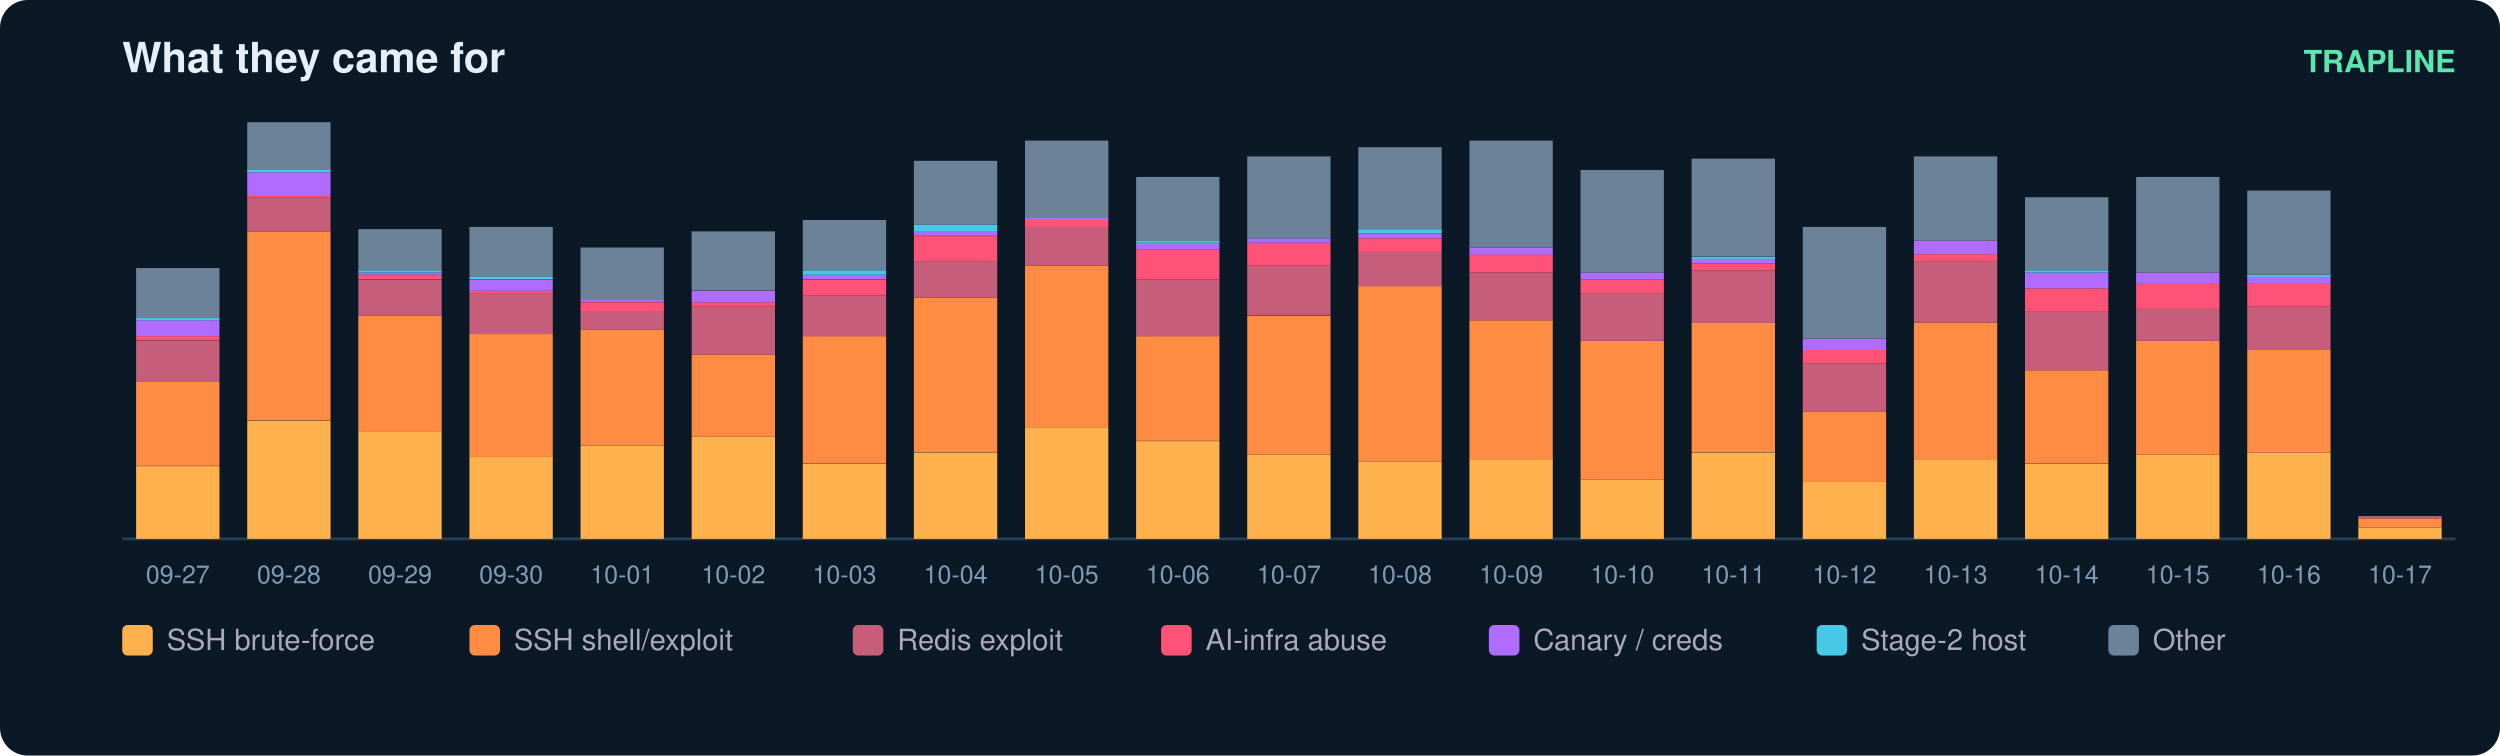
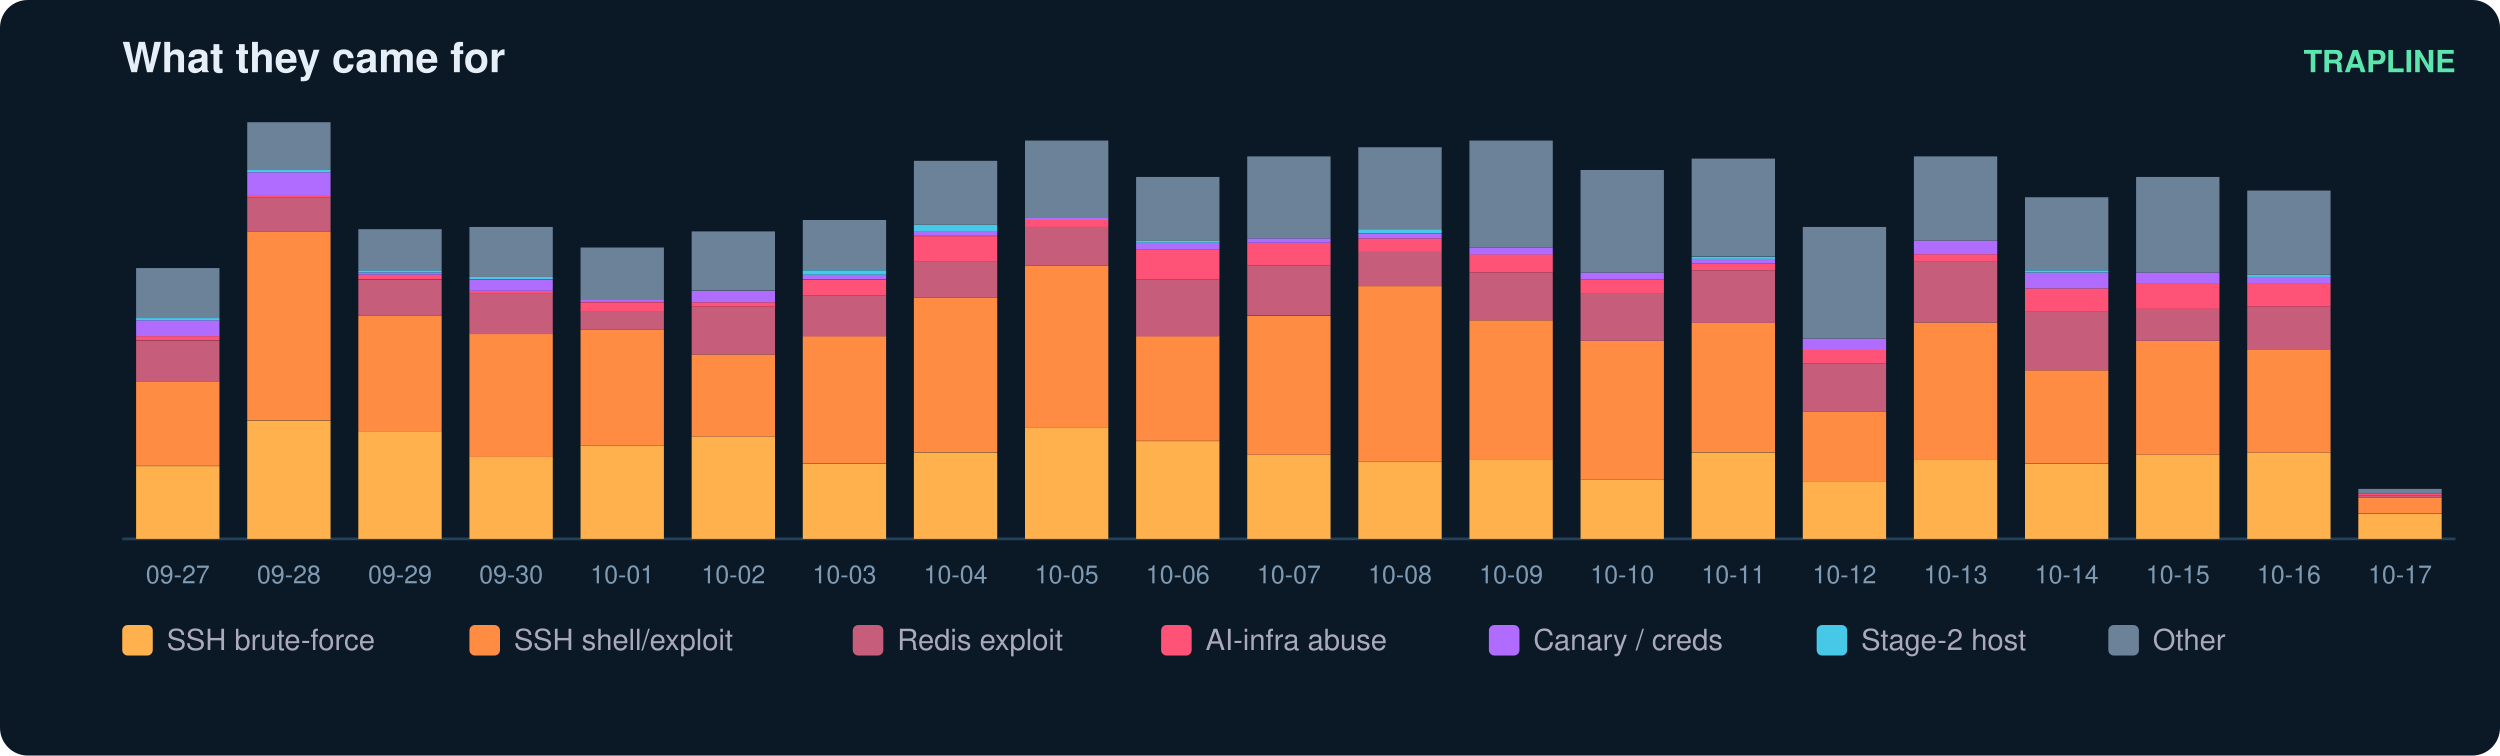
<svg xmlns="http://www.w3.org/2000/svg" width="900" height="272" viewBox="0 0 900 272" font-family="ui-sans-serif,Segoe UI,Helvetica,Arial">
  <rect width="900" height="272" rx="10" fill="#0b1826" />
  <text x="44" y="26" fill="#e6eff7" font-size="15" font-weight="700">What they came for</text>
  <text x="884" y="26" fill="#5ce6ad" font-size="11" text-anchor="end" font-weight="600">TRAPLINE</text>
  <line x1="44" y1="194" x2="884" y2="194" stroke="#22415a" />
  <rect x="49" y="167.8" width="30" height="26.2" fill="#ffb14e" />
  <rect x="49" y="137.4" width="30" height="30.3" fill="#ff8c42" />
  <rect x="49" y="122.7" width="30" height="14.8" fill="#c65d7b" />
  <rect x="49" y="121.0" width="30" height="1.6" fill="#ff5277" />
  <rect x="49" y="115.3" width="30" height="5.7" fill="#b06cff" />
  <rect x="49" y="114.5" width="30" height="0.8" fill="#46c8e6" />
  <rect x="49" y="96.5" width="30" height="18.0" fill="#6b8299" />
  <text x="64.0" y="210.0" fill="#7f9bb3" font-size="9" text-anchor="middle">09-27</text>
  <rect x="89" y="151.4" width="30" height="42.6" fill="#ffb14e" />
  <rect x="89" y="83.3" width="30" height="68.0" fill="#ff8c42" />
  <rect x="89" y="71.0" width="30" height="12.3" fill="#c65d7b" />
  <rect x="89" y="70.2" width="30" height="0.8" fill="#ff5277" />
  <rect x="89" y="62.0" width="30" height="8.2" fill="#b06cff" />
  <rect x="89" y="61.2" width="30" height="0.8" fill="#46c8e6" />
  <rect x="89" y="44.0" width="30" height="17.2" fill="#6b8299" />
  <text x="104.0" y="210.0" fill="#7f9bb3" font-size="9" text-anchor="middle">09-28</text>
  <rect x="129" y="155.5" width="30" height="38.5" fill="#ffb14e" />
  <rect x="129" y="113.7" width="30" height="41.8" fill="#ff8c42" />
  <rect x="129" y="100.6" width="30" height="13.1" fill="#c65d7b" />
  <rect x="129" y="98.9" width="30" height="1.6" fill="#ff5277" />
  <rect x="129" y="98.1" width="30" height="0.8" fill="#b06cff" />
  <rect x="129" y="97.3" width="30" height="0.8" fill="#46c8e6" />
  <rect x="129" y="82.5" width="30" height="14.8" fill="#6b8299" />
  <text x="144.0" y="210.0" fill="#7f9bb3" font-size="9" text-anchor="middle">09-29</text>
  <rect x="169" y="164.5" width="30" height="29.5" fill="#ffb14e" />
  <rect x="169" y="120.2" width="30" height="44.3" fill="#ff8c42" />
  <rect x="169" y="105.5" width="30" height="14.8" fill="#c65d7b" />
  <rect x="169" y="104.7" width="30" height="0.8" fill="#ff5277" />
  <rect x="169" y="100.6" width="30" height="4.1" fill="#b06cff" />
  <rect x="169" y="99.7" width="30" height="0.8" fill="#46c8e6" />
  <rect x="169" y="81.7" width="30" height="18.0" fill="#6b8299" />
  <text x="184.0" y="210.0" fill="#7f9bb3" font-size="9" text-anchor="middle">09-30</text>
  <rect x="209" y="160.4" width="30" height="33.6" fill="#ffb14e" />
  <rect x="209" y="118.6" width="30" height="41.8" fill="#ff8c42" />
  <rect x="209" y="112.0" width="30" height="6.6" fill="#c65d7b" />
  <rect x="209" y="108.8" width="30" height="3.3" fill="#ff5277" />
  <rect x="209" y="107.9" width="30" height="0.8" fill="#b06cff" />
  <rect x="209" y="89.1" width="30" height="18.9" fill="#6b8299" />
  <text x="224.0" y="210.0" fill="#7f9bb3" font-size="9" text-anchor="middle">10-01</text>
  <rect x="249" y="157.1" width="30" height="36.9" fill="#ffb14e" />
  <rect x="249" y="127.6" width="30" height="29.5" fill="#ff8c42" />
  <rect x="249" y="110.4" width="30" height="17.2" fill="#c65d7b" />
  <rect x="249" y="108.8" width="30" height="1.6" fill="#ff5277" />
  <rect x="249" y="104.7" width="30" height="4.1" fill="#b06cff" />
  <rect x="249" y="83.3" width="30" height="21.3" fill="#6b8299" />
  <text x="264.0" y="210.0" fill="#7f9bb3" font-size="9" text-anchor="middle">10-02</text>
  <rect x="289" y="167.0" width="30" height="27.0" fill="#ffb14e" />
  <rect x="289" y="121.0" width="30" height="45.9" fill="#ff8c42" />
  <rect x="289" y="106.3" width="30" height="14.8" fill="#c65d7b" />
  <rect x="289" y="100.6" width="30" height="5.7" fill="#ff5277" />
  <rect x="289" y="98.9" width="30" height="1.6" fill="#b06cff" />
  <rect x="289" y="97.3" width="30" height="1.6" fill="#46c8e6" />
  <rect x="289" y="79.2" width="30" height="18.0" fill="#6b8299" />
  <text x="304.0" y="210.0" fill="#7f9bb3" font-size="9" text-anchor="middle">10-03</text>
  <rect x="329" y="162.9" width="30" height="31.1" fill="#ffb14e" />
  <rect x="329" y="107.1" width="30" height="55.7" fill="#ff8c42" />
  <rect x="329" y="94.0" width="30" height="13.1" fill="#c65d7b" />
  <rect x="329" y="85.0" width="30" height="9.0" fill="#ff5277" />
  <rect x="329" y="83.3" width="30" height="1.6" fill="#b06cff" />
  <rect x="329" y="80.9" width="30" height="2.5" fill="#46c8e6" />
  <rect x="329" y="57.9" width="30" height="23.0" fill="#6b8299" />
  <text x="344.0" y="210.0" fill="#7f9bb3" font-size="9" text-anchor="middle">10-04</text>
  <rect x="369" y="153.8" width="30" height="40.2" fill="#ffb14e" />
  <rect x="369" y="95.6" width="30" height="58.2" fill="#ff8c42" />
  <rect x="369" y="81.7" width="30" height="13.9" fill="#c65d7b" />
  <rect x="369" y="79.2" width="30" height="2.5" fill="#ff5277" />
  <rect x="369" y="78.4" width="30" height="0.8" fill="#b06cff" />
  <rect x="369" y="50.6" width="30" height="27.9" fill="#6b8299" />
  <text x="384.0" y="210.0" fill="#7f9bb3" font-size="9" text-anchor="middle">10-05</text>
  <rect x="409" y="158.8" width="30" height="35.2" fill="#ffb14e" />
  <rect x="409" y="121.0" width="30" height="37.7" fill="#ff8c42" />
  <rect x="409" y="100.6" width="30" height="20.5" fill="#c65d7b" />
  <rect x="409" y="89.9" width="30" height="10.7" fill="#ff5277" />
  <rect x="409" y="87.4" width="30" height="2.5" fill="#b06cff" />
  <rect x="409" y="86.6" width="30" height="0.8" fill="#46c8e6" />
  <rect x="409" y="63.7" width="30" height="23.0" fill="#6b8299" />
  <text x="424.0" y="210.0" fill="#7f9bb3" font-size="9" text-anchor="middle">10-06</text>
  <rect x="449" y="163.7" width="30" height="30.3" fill="#ffb14e" />
  <rect x="449" y="113.7" width="30" height="50.0" fill="#ff8c42" />
  <rect x="449" y="95.6" width="30" height="18.0" fill="#c65d7b" />
  <rect x="449" y="87.4" width="30" height="8.2" fill="#ff5277" />
  <rect x="449" y="85.8" width="30" height="1.6" fill="#b06cff" />
  <rect x="449" y="56.3" width="30" height="29.5" fill="#6b8299" />
  <text x="464.0" y="210.0" fill="#7f9bb3" font-size="9" text-anchor="middle">10-07</text>
  <rect x="489" y="166.1" width="30" height="27.9" fill="#ffb14e" />
  <rect x="489" y="103.0" width="30" height="63.1" fill="#ff8c42" />
  <rect x="489" y="90.7" width="30" height="12.3" fill="#c65d7b" />
  <rect x="489" y="85.8" width="30" height="4.9" fill="#ff5277" />
  <rect x="489" y="84.2" width="30" height="1.6" fill="#b06cff" />
  <rect x="489" y="82.5" width="30" height="1.6" fill="#46c8e6" />
  <rect x="489" y="53.0" width="30" height="29.5" fill="#6b8299" />
  <text x="504.0" y="210.0" fill="#7f9bb3" font-size="9" text-anchor="middle">10-08</text>
  <rect x="529" y="165.3" width="30" height="28.7" fill="#ffb14e" />
  <rect x="529" y="115.3" width="30" height="50.0" fill="#ff8c42" />
  <rect x="529" y="98.1" width="30" height="17.2" fill="#c65d7b" />
  <rect x="529" y="91.5" width="30" height="6.6" fill="#ff5277" />
  <rect x="529" y="89.1" width="30" height="2.5" fill="#b06cff" />
  <rect x="529" y="50.6" width="30" height="38.5" fill="#6b8299" />
  <text x="544.0" y="210.0" fill="#7f9bb3" font-size="9" text-anchor="middle">10-09</text>
  <rect x="569" y="172.7" width="30" height="21.3" fill="#ffb14e" />
  <rect x="569" y="122.7" width="30" height="50.0" fill="#ff8c42" />
  <rect x="569" y="105.5" width="30" height="17.2" fill="#c65d7b" />
  <rect x="569" y="100.6" width="30" height="4.9" fill="#ff5277" />
  <rect x="569" y="98.1" width="30" height="2.5" fill="#b06cff" />
  <rect x="569" y="61.2" width="30" height="36.9" fill="#6b8299" />
  <text x="584.0" y="210.0" fill="#7f9bb3" font-size="9" text-anchor="middle">10-10</text>
  <rect x="609" y="162.9" width="30" height="31.1" fill="#ffb14e" />
  <rect x="609" y="116.1" width="30" height="46.7" fill="#ff8c42" />
  <rect x="609" y="97.3" width="30" height="18.9" fill="#c65d7b" />
  <rect x="609" y="94.8" width="30" height="2.5" fill="#ff5277" />
  <rect x="609" y="93.2" width="30" height="1.6" fill="#b06cff" />
  <rect x="609" y="92.4" width="30" height="0.8" fill="#46c8e6" />
  <rect x="609" y="57.1" width="30" height="35.2" fill="#6b8299" />
  <text x="624.0" y="210.0" fill="#7f9bb3" font-size="9" text-anchor="middle">10-11</text>
  <rect x="649" y="173.5" width="30" height="20.5" fill="#ffb14e" />
  <rect x="649" y="148.1" width="30" height="25.4" fill="#ff8c42" />
  <rect x="649" y="130.9" width="30" height="17.2" fill="#c65d7b" />
  <rect x="649" y="126.0" width="30" height="4.9" fill="#ff5277" />
  <rect x="649" y="121.9" width="30" height="4.1" fill="#b06cff" />
  <rect x="649" y="81.7" width="30" height="40.2" fill="#6b8299" />
  <text x="664.0" y="210.0" fill="#7f9bb3" font-size="9" text-anchor="middle">10-12</text>
  <rect x="689" y="165.3" width="30" height="28.7" fill="#ffb14e" />
  <rect x="689" y="116.1" width="30" height="49.2" fill="#ff8c42" />
  <rect x="689" y="94.0" width="30" height="22.1" fill="#c65d7b" />
  <rect x="689" y="91.5" width="30" height="2.5" fill="#ff5277" />
  <rect x="689" y="86.6" width="30" height="4.9" fill="#b06cff" />
  <rect x="689" y="56.3" width="30" height="30.3" fill="#6b8299" />
  <text x="704.0" y="210.0" fill="#7f9bb3" font-size="9" text-anchor="middle">10-13</text>
  <rect x="729" y="167.0" width="30" height="27.0" fill="#ffb14e" />
  <rect x="729" y="133.3" width="30" height="33.6" fill="#ff8c42" />
  <rect x="729" y="112.0" width="30" height="21.3" fill="#c65d7b" />
  <rect x="729" y="103.8" width="30" height="8.2" fill="#ff5277" />
  <rect x="729" y="98.1" width="30" height="5.7" fill="#b06cff" />
  <rect x="729" y="97.3" width="30" height="0.8" fill="#46c8e6" />
  <rect x="729" y="71.0" width="30" height="26.2" fill="#6b8299" />
  <text x="744.0" y="210.0" fill="#7f9bb3" font-size="9" text-anchor="middle">10-14</text>
  <rect x="769" y="163.7" width="30" height="30.3" fill="#ffb14e" />
  <rect x="769" y="122.7" width="30" height="41.0" fill="#ff8c42" />
  <rect x="769" y="111.2" width="30" height="11.5" fill="#c65d7b" />
  <rect x="769" y="102.2" width="30" height="9.0" fill="#ff5277" />
  <rect x="769" y="98.1" width="30" height="4.1" fill="#b06cff" />
  <rect x="769" y="63.7" width="30" height="34.4" fill="#6b8299" />
  <text x="784.0" y="210.0" fill="#7f9bb3" font-size="9" text-anchor="middle">10-15</text>
  <rect x="809" y="162.9" width="30" height="31.1" fill="#ffb14e" />
  <rect x="809" y="126.0" width="30" height="36.9" fill="#ff8c42" />
  <rect x="809" y="110.4" width="30" height="15.6" fill="#c65d7b" />
  <rect x="809" y="102.2" width="30" height="8.2" fill="#ff5277" />
  <rect x="809" y="99.7" width="30" height="2.5" fill="#b06cff" />
  <rect x="809" y="98.9" width="30" height="0.8" fill="#46c8e6" />
  <rect x="809" y="68.6" width="30" height="30.3" fill="#6b8299" />
  <text x="824.0" y="210.0" fill="#7f9bb3" font-size="9" text-anchor="middle">10-16</text>
-   <rect x="849" y="189.9" width="30" height="4.1" fill="#ffb14e" />
-   <rect x="849" y="186.6" width="30" height="3.3" fill="#ff8c42" />
-   <rect x="849" y="185.8" width="30" height="0.8" fill="#c65d7b" />
+   <rect x="849" y="185.0" width="30" height="9.0" fill="#ffb14e" />
+   <rect x="849" y="179.2" width="30" height="5.7" fill="#ff8c42" />
+   <rect x="849" y="178.4" width="30" height="0.8" fill="#c65d7b" />
+   <rect x="849" y="177.6" width="30" height="0.8" fill="#ff5277" />
+   <rect x="849" y="176.0" width="30" height="1.6" fill="#6b8299" />
  <text x="864.0" y="210.0" fill="#7f9bb3" font-size="9" text-anchor="middle">10-17</text>
  <rect x="44" y="225" width="11" height="11" rx="2" fill="#ffb14e" />
  <text x="60" y="234" fill="#aab" font-size="10.5">SSH brute-force</text>
  <rect x="169" y="225" width="11" height="11" rx="2" fill="#ff8c42" />
  <text x="185" y="234" fill="#aab" font-size="10.5">SSH shell/exploit</text>
  <rect x="307" y="225" width="11" height="11" rx="2" fill="#c65d7b" />
  <text x="323" y="234" fill="#aab" font-size="10.5">Redis exploit</text>
  <rect x="418" y="225" width="11" height="11" rx="2" fill="#ff5277" />
  <text x="434" y="234" fill="#aab" font-size="10.5">AI-infra abuse</text>
  <rect x="536" y="225" width="11" height="11" rx="2" fill="#b06cff" />
  <text x="552" y="234" fill="#aab" font-size="10.5">Canary / creds</text>
  <rect x="654" y="225" width="11" height="11" rx="2" fill="#46c8e6" />
  <text x="670" y="234" fill="#aab" font-size="10.5">Stage-2 host</text>
  <rect x="759" y="225" width="11" height="11" rx="2" fill="#6b8299" />
  <text x="775" y="234" fill="#aab" font-size="10.5">Other</text>
</svg>
